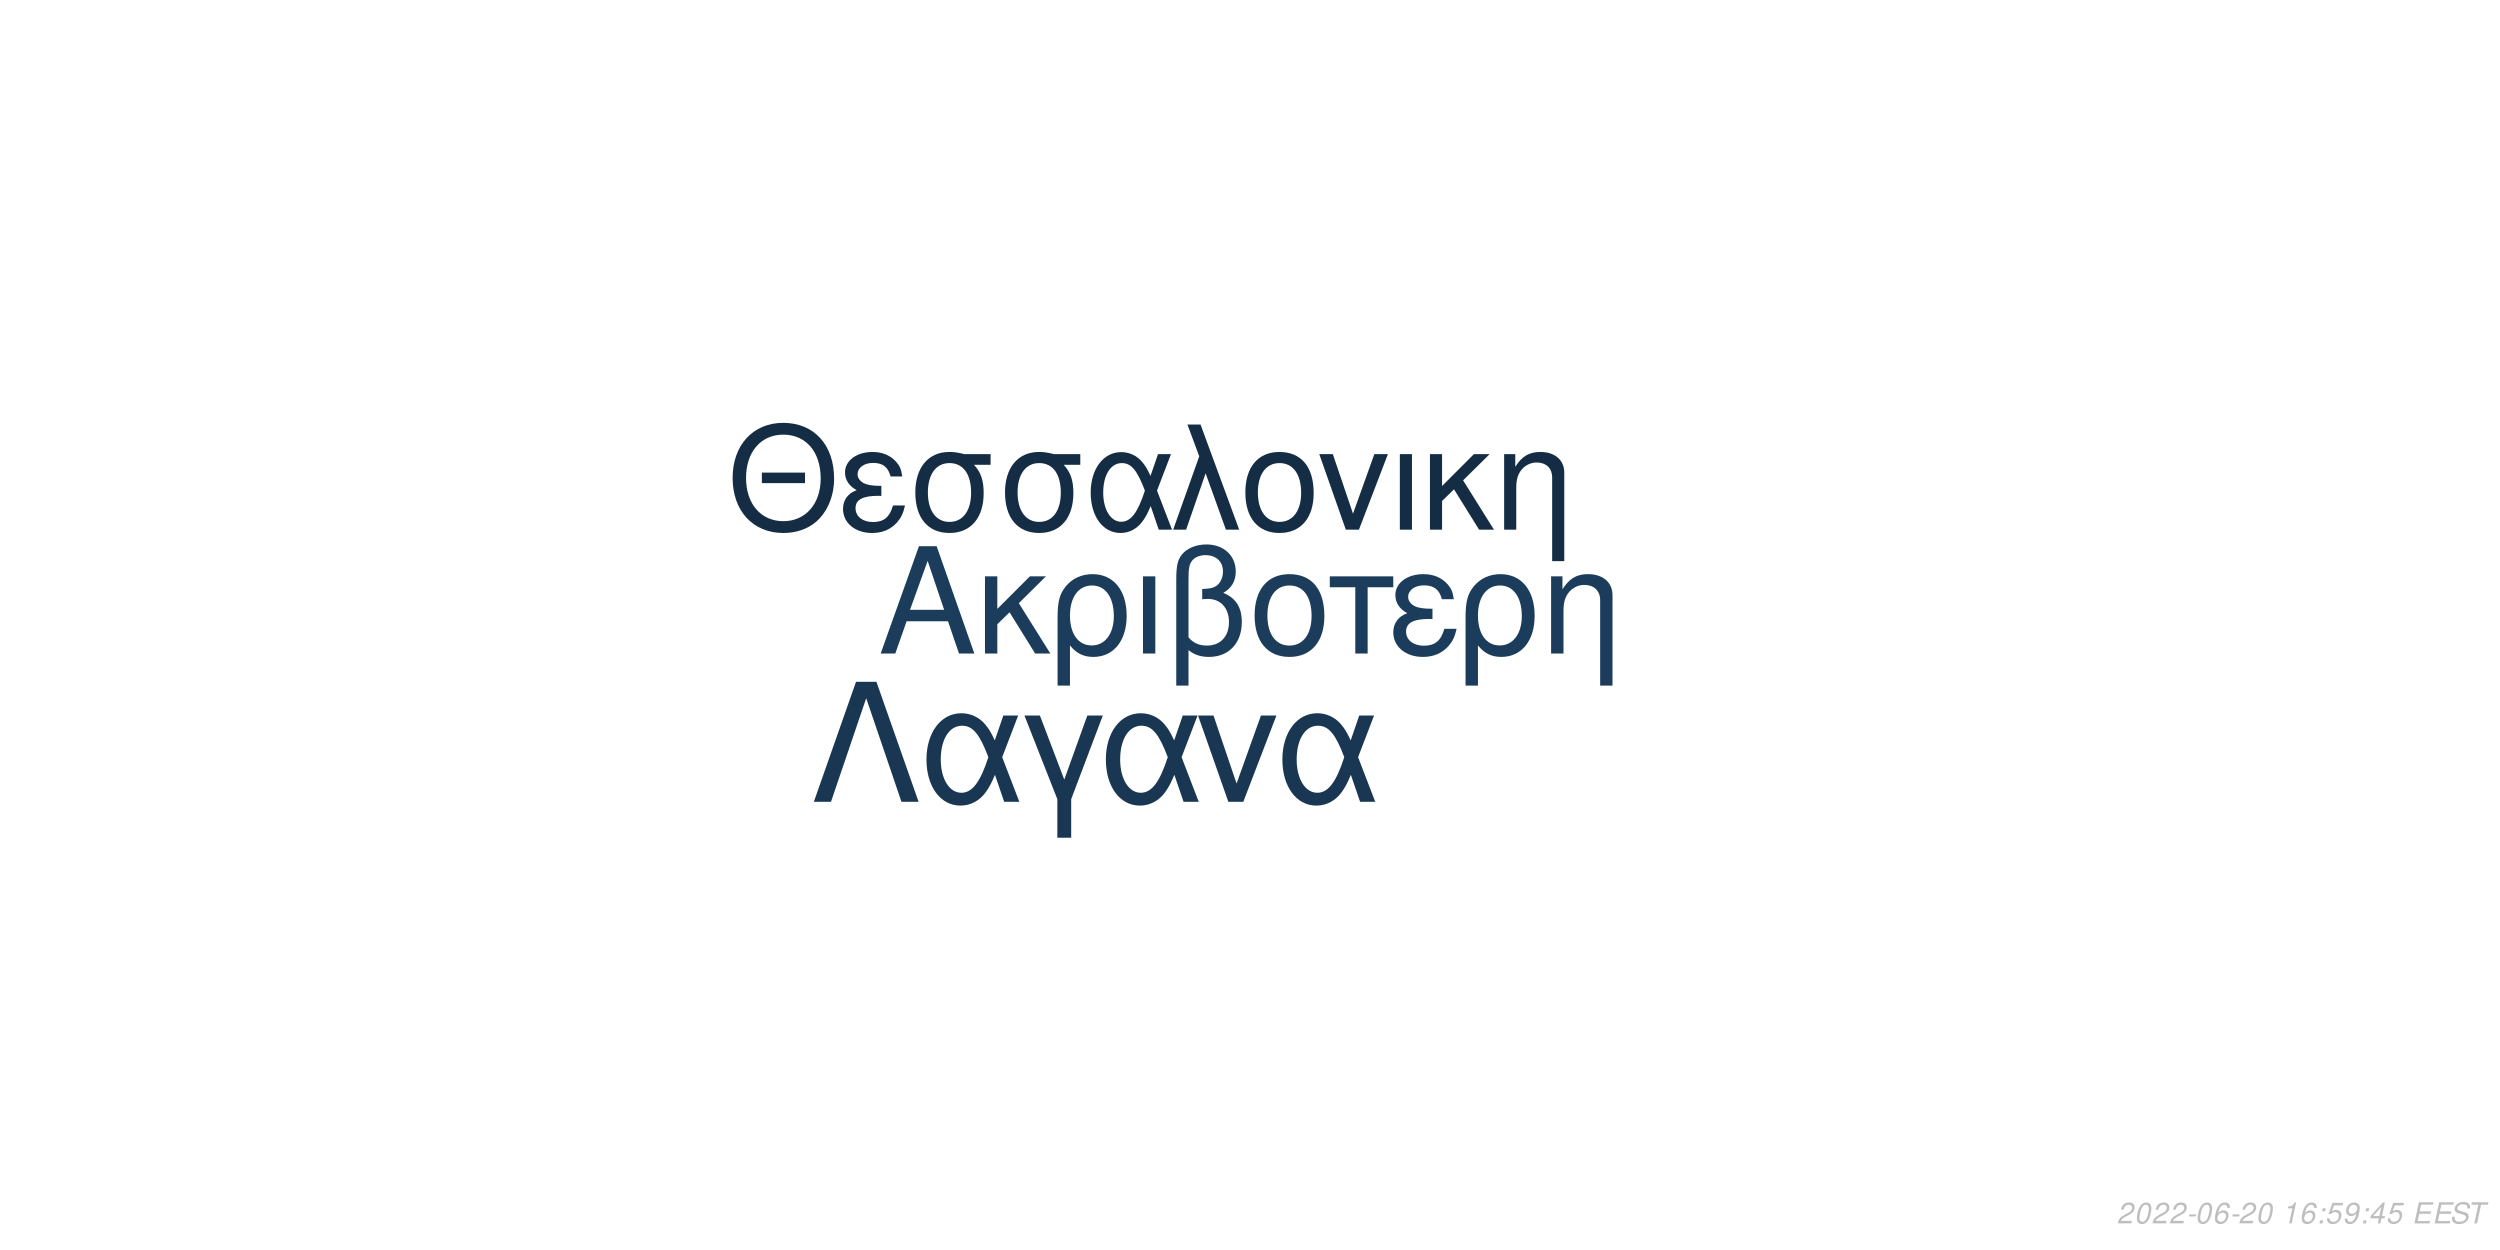
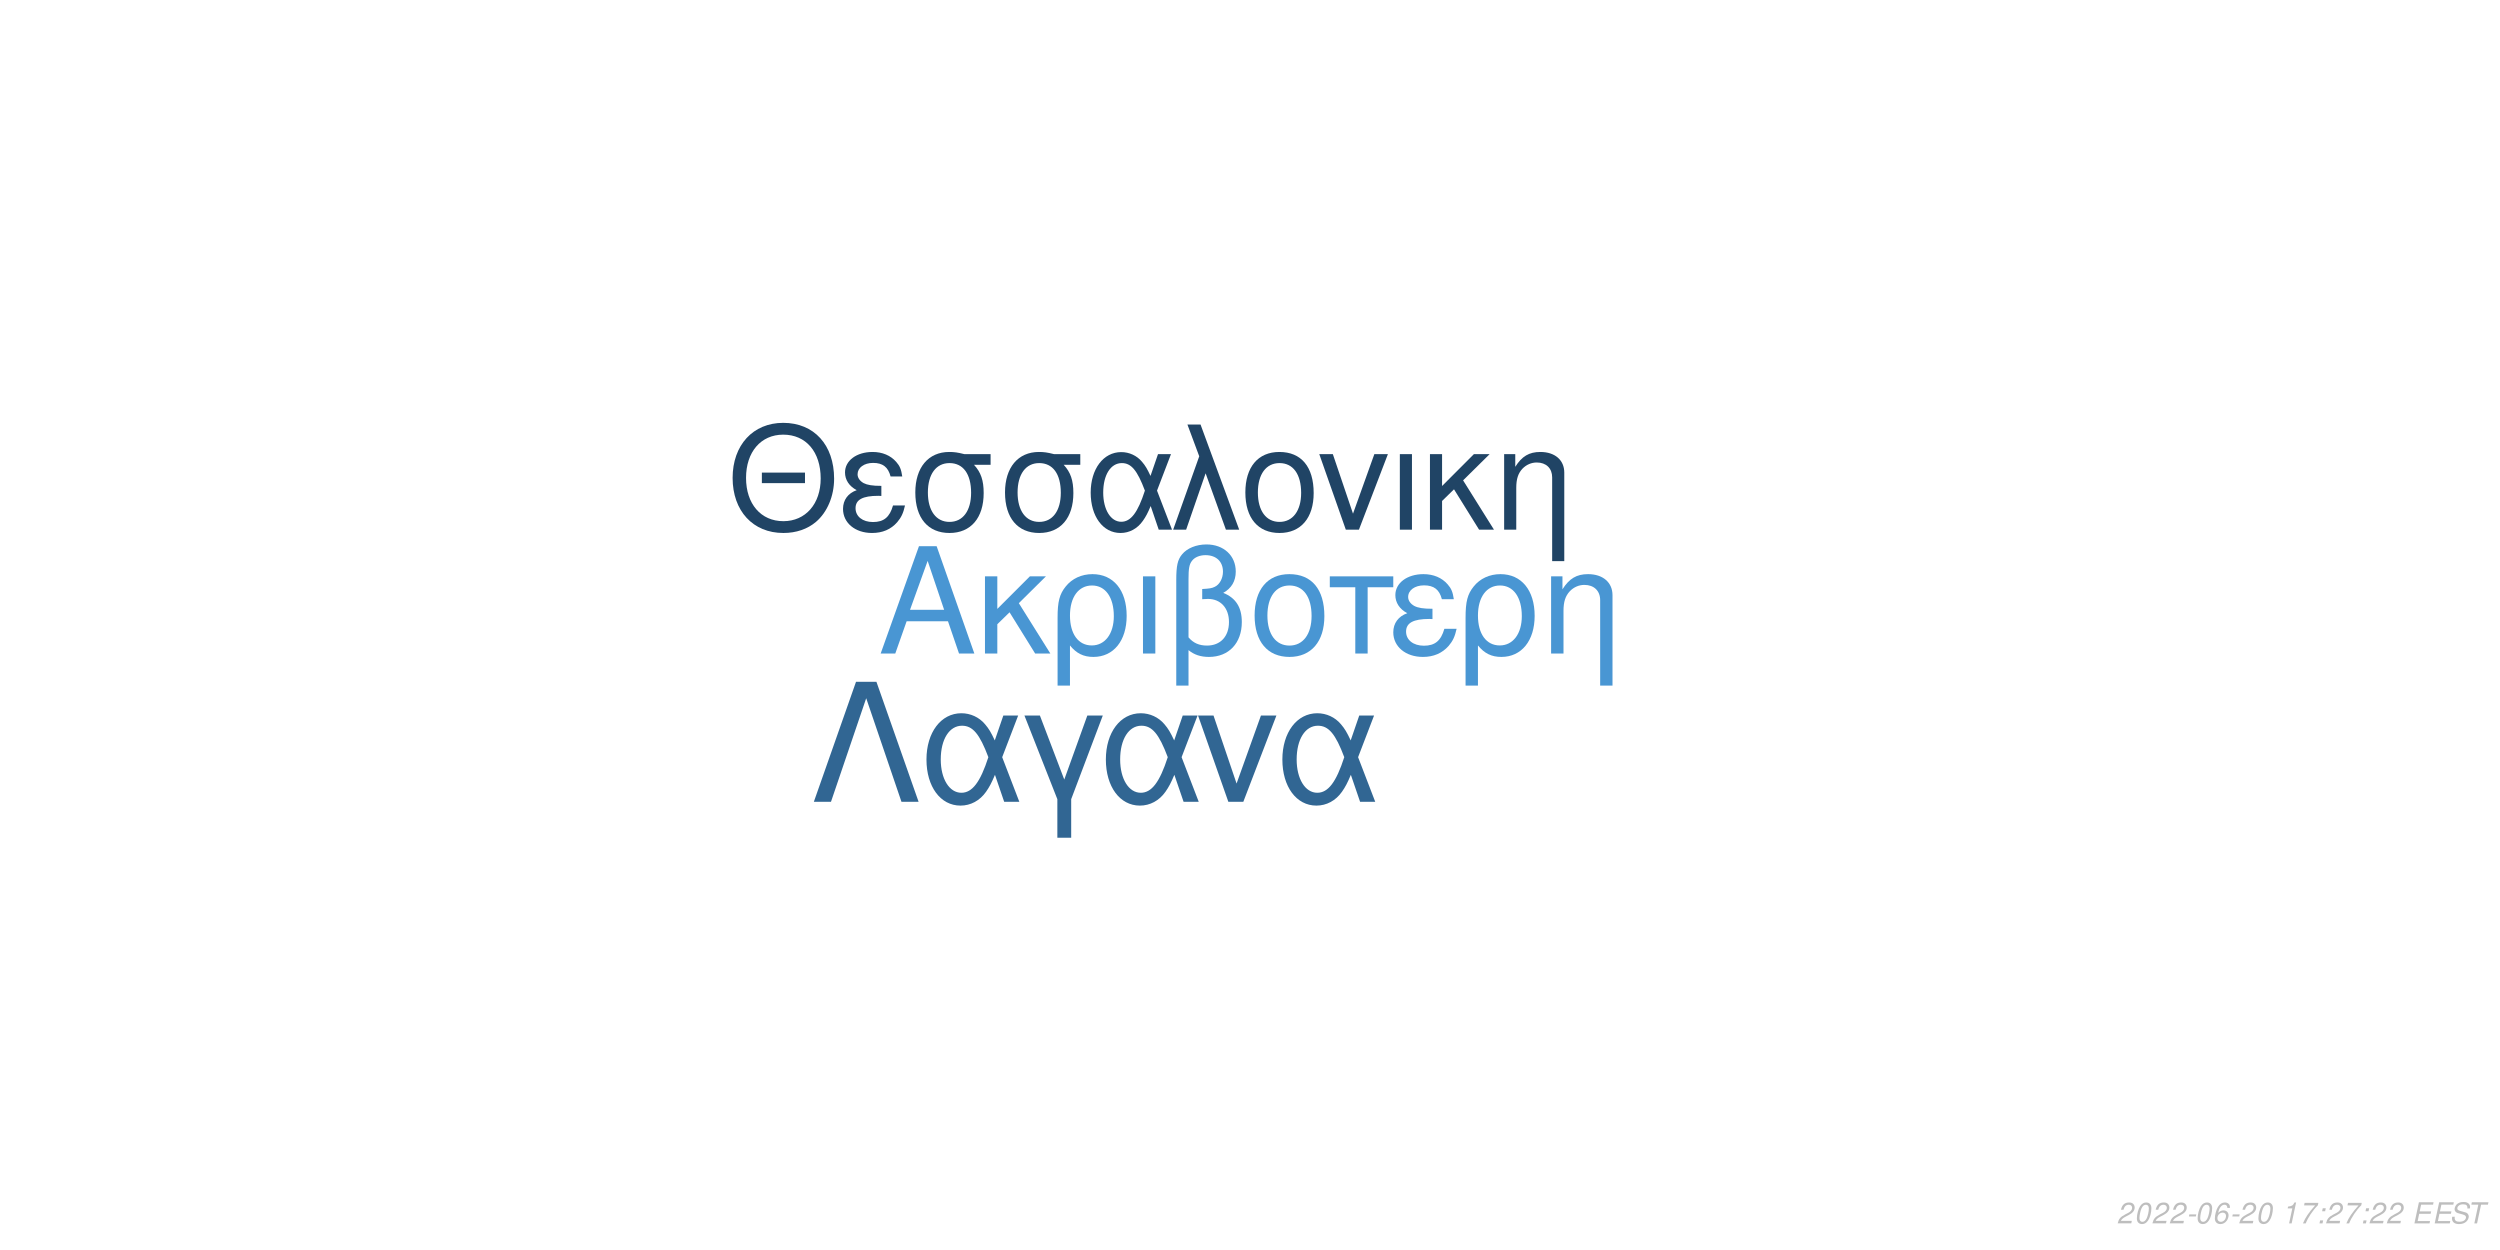
<svg xmlns="http://www.w3.org/2000/svg" xmlns:xlink="http://www.w3.org/1999/xlink" width="864pt" height="432pt" viewBox="0 0 864 432" version="1.1">
  <defs>
    <g>
      <symbol overflow="visible" id="glyph0-0">
        <path style="stroke:none;" d="" />
      </symbol>
      <symbol overflow="visible" id="glyph0-1">
        <path style="stroke:none;" d="M 24.125 -11.141 L 27.938 0 L 33.234 0 L 20.203 -37.094 L 14.094 -37.094 L 0.859 0 L 5.906 0 L 9.828 -11.141 Z M 22.797 -15.109 L 11 -15.109 L 17.094 -32.016 Z M 22.797 -15.109 " />
      </symbol>
      <symbol overflow="visible" id="glyph0-2">
        <path style="stroke:none;" d="M 7.172 -15.422 L 7.172 -26.672 L 2.906 -26.672 L 2.906 0 L 7.172 0 L 7.172 -10.125 L 11.406 -14.25 L 20.25 0 L 25.5 0 L 14.609 -17.406 L 23.969 -26.672 L 18.422 -26.672 Z M 7.172 -15.422 " />
      </symbol>
      <symbol overflow="visible" id="glyph0-3">
        <path style="stroke:none;" d="M 3 11.094 L 7.281 11.094 L 7.281 -2.797 C 9.516 -0.047 11.953 1.172 15.375 1.172 C 22.344 1.172 26.875 -4.422 26.875 -13.031 C 26.875 -21.891 22.297 -27.438 15.062 -27.438 C 11.297 -27.438 7.984 -25.906 5.797 -23.156 C 3.672 -20.516 3 -17.969 3 -12.359 Z M 14.906 -23.516 C 19.547 -23.516 22.438 -19.438 22.438 -12.922 C 22.438 -6.812 19.391 -2.797 14.812 -2.797 C 10.172 -2.797 7.281 -6.766 7.281 -13.125 C 7.281 -19.484 10.234 -23.516 14.906 -23.516 Z M 14.906 -23.516 " />
      </symbol>
      <symbol overflow="visible" id="glyph0-4">
        <path style="stroke:none;" d="M 3.516 0 L 7.781 0 L 7.781 -26.672 L 3.516 -26.672 Z M 3.516 0 " />
      </symbol>
      <symbol overflow="visible" id="glyph0-5">
        <path style="stroke:none;" d="M 4.016 11.094 L 8.25 11.094 L 8.25 -1.172 C 10.172 0.406 12.422 1.172 15.312 1.172 C 22.188 1.172 26.672 -3.609 26.672 -10.891 C 26.672 -15.984 24.578 -19.234 20.25 -20.969 C 23.109 -22.547 24.578 -25.031 24.578 -28.344 C 24.578 -33.844 20.406 -37.703 14.453 -37.703 C 10.938 -37.703 7.734 -36.391 6 -34.25 C 4.484 -32.422 4.016 -30.328 4.016 -25.391 Z M 8.25 -25.656 C 8.25 -29.359 8.5 -30.844 9.469 -32.062 C 10.375 -33.281 12.156 -34 14.094 -34 C 17.812 -34 20.156 -31.812 20.156 -28.297 C 20.156 -25.953 18.984 -23.812 17.297 -23.047 C 16.281 -22.547 15.469 -22.438 12.984 -22.297 L 12.984 -18.781 C 13.734 -18.828 14.344 -18.875 14.969 -18.875 C 19.344 -18.875 22.234 -15.719 22.234 -10.891 C 22.234 -5.906 19.281 -2.75 14.656 -2.75 C 11.953 -2.75 9.922 -3.609 8.25 -5.594 Z M 8.25 -25.656 " />
      </symbol>
      <symbol overflow="visible" id="glyph0-6">
        <path style="stroke:none;" d="M 14.094 -27.438 C 6.562 -27.438 2.094 -22.094 2.094 -13.125 C 2.094 -4.125 6.562 1.172 14.141 1.172 C 21.672 1.172 26.203 -4.172 26.203 -12.922 C 26.203 -22.188 21.828 -27.438 14.094 -27.438 Z M 14.141 -23.516 C 18.938 -23.516 21.781 -19.594 21.781 -12.984 C 21.781 -6.672 18.828 -2.75 14.141 -2.75 C 9.422 -2.75 6.516 -6.672 6.516 -13.125 C 6.516 -19.594 9.422 -23.516 14.141 -23.516 Z M 14.141 -23.516 " />
      </symbol>
      <symbol overflow="visible" id="glyph0-7">
        <path style="stroke:none;" d="M 7.891 0 L 12.156 0 L 12.156 -22.906 L 21.016 -22.906 L 21.016 -26.672 L -0.922 -26.672 L -0.922 -22.906 L 7.891 -22.906 Z M 7.891 0 " />
      </symbol>
      <symbol overflow="visible" id="glyph0-8">
        <path style="stroke:none;" d="M 14.562 -15.469 C 11.344 -15.469 9.562 -15.781 8.297 -16.438 C 6.922 -17.203 6.156 -18.328 6.156 -19.547 C 6.156 -21.891 8.453 -23.562 11.656 -23.562 C 15.062 -23.562 16.953 -22.094 17.812 -18.781 L 21.938 -18.781 C 21.578 -21.266 21.062 -22.5 19.797 -23.922 C 17.812 -26.203 14.906 -27.438 11.453 -27.438 C 5.797 -27.438 1.734 -24.375 1.734 -20.203 C 1.734 -17.609 3.156 -15.375 5.859 -13.938 C 2.797 -12.875 1.016 -10.484 1.016 -7.328 C 1.016 -2.391 5.297 1.172 11.25 1.172 C 14.969 1.172 17.906 -0.109 20.156 -2.641 C 21.578 -4.328 22.297 -5.797 22.906 -8.547 L 18.672 -8.547 C 17.5 -4.422 15.422 -2.703 11.609 -2.703 C 7.938 -2.703 5.438 -4.688 5.438 -7.578 C 5.438 -10.578 7.938 -11.953 13.484 -11.953 C 13.641 -11.953 14.094 -11.953 14.562 -11.906 Z M 14.562 -15.469 " />
      </symbol>
      <symbol overflow="visible" id="glyph0-9">
        <path style="stroke:none;" d="M 3.562 -26.672 L 3.562 0 L 7.844 0 L 7.844 -14.703 C 7.844 -17.906 8.5 -19.891 10.031 -21.531 C 11.406 -22.953 13.188 -23.719 15.062 -23.719 C 18.375 -23.719 20.516 -21.672 20.516 -18.469 L 20.516 11.094 L 24.781 11.094 L 24.781 -20.156 C 24.781 -24.578 21.469 -27.438 16.328 -27.438 C 12.359 -27.438 9.828 -25.906 7.484 -22.188 L 7.484 -26.672 Z M 3.562 -26.672 " />
      </symbol>
      <symbol overflow="visible" id="glyph1-0">
        <path style="stroke:none;" d="" />
      </symbol>
      <symbol overflow="visible" id="glyph1-1">
        <path style="stroke:none;" d="M 26.859 -19.734 L 11.953 -19.734 L 11.953 -16.094 L 26.859 -16.094 Z M 19.328 -36.922 C 8.922 -36.922 1.844 -29.25 1.844 -17.891 C 1.844 -6.484 8.875 1.141 19.391 1.141 C 23.812 1.141 27.703 -0.203 30.641 -2.688 C 34.578 -6.031 36.922 -11.656 36.922 -17.594 C 36.922 -29.297 30 -36.922 19.328 -36.922 Z M 19.328 -32.844 C 27.203 -32.844 32.281 -26.906 32.281 -17.688 C 32.281 -8.922 27.062 -2.938 19.391 -2.938 C 11.609 -2.938 6.484 -8.922 6.484 -17.891 C 6.484 -26.859 11.609 -32.844 19.328 -32.844 Z M 19.328 -32.844 " />
      </symbol>
      <symbol overflow="visible" id="glyph1-2">
        <path style="stroke:none;" d="M 14.25 -15.141 C 11.109 -15.141 9.375 -15.453 8.125 -16.094 C 6.781 -16.844 6.031 -17.938 6.031 -19.141 C 6.031 -21.422 8.266 -23.078 11.406 -23.078 C 14.75 -23.078 16.594 -21.625 17.438 -18.391 L 21.469 -18.391 C 21.125 -20.828 20.625 -22.031 19.391 -23.422 C 17.438 -25.656 14.594 -26.859 11.219 -26.859 C 5.688 -26.859 1.688 -23.875 1.688 -19.781 C 1.688 -17.234 3.094 -15.047 5.734 -13.656 C 2.734 -12.609 1 -10.266 1 -7.172 C 1 -2.344 5.188 1.141 11.016 1.141 C 14.656 1.141 17.547 -0.094 19.734 -2.594 C 21.125 -4.234 21.828 -5.688 22.422 -8.375 L 18.281 -8.375 C 17.141 -4.328 15.094 -2.641 11.359 -2.641 C 7.766 -2.641 5.328 -4.578 5.328 -7.422 C 5.328 -10.359 7.766 -11.703 13.203 -11.703 C 13.359 -11.703 13.797 -11.703 14.25 -11.656 Z M 14.25 -15.141 " />
      </symbol>
      <symbol overflow="visible" id="glyph1-3">
        <path style="stroke:none;" d="M 29 -26.109 L 19.938 -26.109 C 17.594 -26.703 16.438 -26.859 14.703 -26.859 C 7.469 -26.859 2.984 -21.469 2.984 -12.859 C 2.984 -4.031 7.375 1.141 14.797 1.141 C 22.172 1.141 26.609 -4.078 26.609 -12.656 C 26.609 -17.047 25.656 -19.828 23.266 -22.422 L 29 -22.422 Z M 14.797 -23.016 C 19.531 -23.016 22.266 -19.234 22.266 -12.75 C 22.266 -6.531 19.438 -2.688 14.797 -2.688 C 10.172 -2.688 7.328 -6.531 7.328 -12.859 C 7.328 -19.188 10.172 -23.016 14.797 -23.016 Z M 14.797 -23.016 " />
      </symbol>
      <symbol overflow="visible" id="glyph1-4">
        <path style="stroke:none;" d="M 29.344 -26.109 L 24.859 -26.109 L 22.266 -18.578 C 21.125 -21.031 20.484 -22.125 19.328 -23.469 C 17.547 -25.609 14.906 -26.812 12.156 -26.812 C 5.984 -26.812 1.594 -20.984 1.594 -12.812 C 1.594 -4.578 5.828 1.141 11.906 1.141 C 14.953 1.141 17.734 -0.344 19.625 -3.047 C 20.672 -4.531 21.281 -5.688 22.328 -8.172 L 25.109 0 L 29.703 0 L 24.516 -13.5 Z M 20.328 -13.5 C 17.891 -5.922 15.453 -2.734 12.156 -2.734 C 8.516 -2.734 5.922 -6.922 5.922 -12.812 C 5.922 -18.938 8.516 -23.016 12.359 -23.016 C 15.594 -23.016 17.688 -20.531 20.328 -13.5 Z M 20.328 -13.5 " />
      </symbol>
      <symbol overflow="visible" id="glyph1-5">
        <path style="stroke:none;" d="M 1.094 0 L 5.578 0 L 12.312 -19.484 L 19.328 0 L 23.922 0 L 10.562 -36.328 L 6.031 -36.328 L 10.109 -25.359 Z M 1.094 0 " />
      </symbol>
      <symbol overflow="visible" id="glyph1-6">
        <path style="stroke:none;" d="M 13.797 -26.859 C 6.422 -26.859 2.047 -21.625 2.047 -12.859 C 2.047 -4.031 6.422 1.141 13.859 1.141 C 21.234 1.141 25.656 -4.078 25.656 -12.656 C 25.656 -21.719 21.375 -26.859 13.797 -26.859 Z M 13.859 -23.016 C 18.531 -23.016 21.328 -19.188 21.328 -12.703 C 21.328 -6.531 18.438 -2.688 13.859 -2.688 C 9.219 -2.688 6.375 -6.531 6.375 -12.859 C 6.375 -19.188 9.219 -23.016 13.859 -23.016 Z M 13.859 -23.016 " />
      </symbol>
      <symbol overflow="visible" id="glyph1-7">
        <path style="stroke:none;" d="M 14.297 0 L 24.312 -26.109 L 19.625 -26.109 L 12.25 -5.531 L 5.281 -26.109 L 0.594 -26.109 L 9.766 0 Z M 14.297 0 " />
      </symbol>
      <symbol overflow="visible" id="glyph1-8">
        <path style="stroke:none;" d="M 3.438 0 L 7.625 0 L 7.625 -26.109 L 3.438 -26.109 Z M 3.438 0 " />
      </symbol>
      <symbol overflow="visible" id="glyph1-9">
        <path style="stroke:none;" d="M 7.031 -15.094 L 7.031 -26.109 L 2.844 -26.109 L 2.844 0 L 7.031 0 L 7.031 -9.922 L 11.156 -13.953 L 19.828 0 L 24.969 0 L 14.297 -17.047 L 23.469 -26.109 L 18.031 -26.109 Z M 7.031 -15.094 " />
      </symbol>
      <symbol overflow="visible" id="glyph1-10">
        <path style="stroke:none;" d="M 3.484 -26.109 L 3.484 0 L 7.672 0 L 7.672 -14.406 C 7.672 -17.547 8.328 -19.484 9.812 -21.078 C 11.156 -22.469 12.906 -23.219 14.75 -23.219 C 17.984 -23.219 20.078 -21.234 20.078 -18.094 L 20.078 10.859 L 24.266 10.859 L 24.266 -19.734 C 24.266 -24.062 21.031 -26.859 16 -26.859 C 12.109 -26.859 9.609 -25.359 7.328 -21.719 L 7.328 -26.109 Z M 3.484 -26.109 " />
      </symbol>
      <symbol overflow="visible" id="glyph2-0">
        <path style="stroke:none;" d="" />
      </symbol>
      <symbol overflow="visible" id="glyph2-1">
        <path style="stroke:none;" d="M 22.531 -41.484 L 15.484 -41.484 L 0.906 0 L 6.828 0 L 19 -35.797 L 31.188 0 L 37.109 0 Z M 22.531 -41.484 " />
      </symbol>
      <symbol overflow="visible" id="glyph2-2">
        <path style="stroke:none;" d="M 33.516 -29.812 L 28.391 -29.812 L 25.438 -21.219 C 24.125 -24.016 23.391 -25.266 22.078 -26.797 C 20.031 -29.25 17.016 -30.609 13.891 -30.609 C 6.828 -30.609 1.828 -23.953 1.828 -14.625 C 1.828 -5.234 6.656 1.312 13.594 1.312 C 17.078 1.312 20.266 -0.391 22.422 -3.469 C 23.609 -5.172 24.297 -6.484 25.5 -9.328 L 28.688 0 L 33.922 0 L 28 -15.422 Z M 23.219 -15.422 C 20.422 -6.766 17.641 -3.125 13.891 -3.125 C 9.734 -3.125 6.766 -7.906 6.766 -14.625 C 6.766 -21.625 9.734 -26.297 14.109 -26.297 C 17.812 -26.297 20.203 -23.453 23.219 -15.422 Z M 23.219 -15.422 " />
      </symbol>
      <symbol overflow="visible" id="glyph2-3">
        <path style="stroke:none;" d="M 12.062 12.406 L 16.844 12.406 L 16.844 -0.906 L 27.766 -29.812 L 22.422 -29.812 L 14.453 -7.688 L 6.031 -29.812 L 0.688 -29.812 L 12.062 -0.906 Z M 12.062 12.406 " />
      </symbol>
      <symbol overflow="visible" id="glyph2-4">
        <path style="stroke:none;" d="M 16.328 0 L 27.766 -29.812 L 22.422 -29.812 L 14 -6.312 L 6.031 -29.812 L 0.688 -29.812 L 11.156 0 Z M 16.328 0 " />
      </symbol>
      <symbol overflow="visible" id="glyph3-0">
        <path style="stroke:none;" d="" />
      </symbol>
      <symbol overflow="visible" id="glyph3-1">
        <path style="stroke:none;" d="M 5.234 -0.875 L 1.469 -0.875 C 1.641 -1.375 2.203 -1.891 3.109 -2.344 L 4.234 -2.938 C 5.562 -3.625 6.219 -4.469 6.219 -5.484 C 6.219 -5.938 6.062 -6.359 5.797 -6.656 C 5.469 -7.047 4.984 -7.234 4.312 -7.234 C 2.766 -7.234 1.891 -6.453 1.484 -4.734 L 2.375 -4.734 C 2.484 -5.188 2.609 -5.484 2.797 -5.75 C 3.094 -6.203 3.609 -6.453 4.188 -6.453 C 4.891 -6.453 5.344 -6.031 5.344 -5.375 C 5.344 -4.703 4.859 -4.094 4.016 -3.656 L 2.984 -3.125 C 1.234 -2.188 0.797 -1.656 0.344 -0.016 L 5.047 -0.016 Z M 5.234 -0.875 " />
      </symbol>
      <symbol overflow="visible" id="glyph3-2">
        <path style="stroke:none;" d="M 4.203 -7.234 C 3.375 -7.234 2.688 -6.812 2.125 -5.984 C 1.484 -5.047 0.984 -3.188 0.984 -1.734 C 0.984 -1.109 1.172 -0.562 1.484 -0.266 C 1.797 0.047 2.281 0.234 2.766 0.234 C 3.625 0.234 4.281 -0.156 4.859 -1.016 C 5.516 -1.953 6 -3.797 6 -5.266 C 6 -6.5 5.328 -7.234 4.203 -7.234 Z M 4.094 -6.453 C 4.734 -6.453 5.125 -5.984 5.125 -5.156 C 5.125 -4.203 4.781 -2.625 4.406 -1.812 C 3.984 -0.938 3.516 -0.547 2.875 -0.547 C 2.25 -0.547 1.875 -1.031 1.875 -1.828 C 1.875 -2.797 2.203 -4.344 2.594 -5.203 C 2.984 -6.047 3.453 -6.453 4.094 -6.453 Z M 4.094 -6.453 " />
      </symbol>
      <symbol overflow="visible" id="glyph3-3">
        <path style="stroke:none;" d="M 3.516 -3.125 L 1.125 -3.125 L 0.969 -2.406 L 3.359 -2.406 Z M 3.516 -3.125 " />
      </symbol>
      <symbol overflow="visible" id="glyph3-4">
        <path style="stroke:none;" d="M 6.125 -5.344 L 6.141 -5.625 C 6.141 -6.609 5.453 -7.234 4.391 -7.234 C 3.438 -7.234 2.641 -6.719 2.016 -5.703 C 1.422 -4.781 0.938 -2.953 0.938 -1.688 C 0.938 -0.516 1.688 0.234 2.859 0.234 C 3.703 0.234 4.438 -0.156 5 -0.875 C 5.406 -1.422 5.672 -2.156 5.672 -2.766 C 5.672 -3.812 4.969 -4.5 3.906 -4.5 C 3.234 -4.5 2.672 -4.234 2.094 -3.625 C 2.406 -5.375 3.234 -6.453 4.25 -6.453 C 4.703 -6.453 5.062 -6.234 5.172 -5.844 C 5.203 -5.719 5.234 -5.578 5.25 -5.344 Z M 3.656 -3.734 C 4.344 -3.734 4.797 -3.281 4.797 -2.625 C 4.797 -1.469 3.984 -0.547 2.984 -0.547 C 2.297 -0.547 1.812 -1.047 1.812 -1.766 C 1.812 -2.859 2.625 -3.734 3.656 -3.734 Z M 3.656 -3.734 " />
      </symbol>
      <symbol overflow="visible" id="glyph3-5">
        <path style="stroke:none;" d="" />
      </symbol>
      <symbol overflow="visible" id="glyph3-6">
        <path style="stroke:none;" d="M 3.703 -5.188 L 2.594 0 L 3.469 0 L 5.016 -7.234 L 4.438 -7.234 C 3.906 -6.156 3.688 -6.016 2.234 -5.812 L 2.109 -5.188 Z M 3.703 -5.188 " />
      </symbol>
      <symbol overflow="visible" id="glyph3-7">
+         <path style="stroke:none;" d="M 6.703 -7.094 L 1.953 -7.094 L 1.766 -6.219 L 5.594 -6.219 C 3.344 -3.688 2.266 -2.109 1.375 0 L 2.344 0 C 3.031 -1.906 4.828 -4.594 6.547 -6.281 Z M 6.703 -7.094 " />
+       </symbol>
+       <symbol overflow="visible" id="glyph3-8">
        <path style="stroke:none;" d="M 2.359 -1.031 L 1.312 -1.031 L 1.094 0 L 2.141 0 Z M 3.266 -5.234 L 2.219 -5.234 L 2 -4.203 L 3.047 -4.203 Z M 3.266 -5.234 " />
      </symbol>
-       <symbol overflow="visible" id="glyph3-8">
-         <path style="stroke:none;" d="M 6.297 -7.094 L 2.594 -7.094 L 1.234 -3.234 L 2.047 -3.234 C 2.656 -3.766 2.938 -3.906 3.531 -3.906 C 4.328 -3.906 4.797 -3.453 4.797 -2.688 C 4.797 -1.438 3.969 -0.547 2.828 -0.547 C 2.031 -0.547 1.609 -0.938 1.578 -1.734 L 0.703 -1.734 L 0.703 -1.516 C 0.703 -0.938 0.844 -0.547 1.188 -0.266 C 1.562 0.062 2.078 0.234 2.703 0.234 C 3.656 0.234 4.391 -0.156 4.984 -0.922 C 5.422 -1.5 5.672 -2.234 5.672 -2.953 C 5.672 -4 4.938 -4.672 3.812 -4.672 C 3.328 -4.672 2.906 -4.547 2.406 -4.234 L 3.109 -6.219 L 6.109 -6.219 Z M 6.297 -7.094 " />
-       </symbol>
      <symbol overflow="visible" id="glyph3-9">
-         <path style="stroke:none;" d="M 0.844 -1.656 C 0.844 -1.547 0.844 -1.438 0.844 -1.375 C 0.844 -0.406 1.531 0.234 2.578 0.234 C 3.203 0.234 3.766 0.016 4.297 -0.438 C 4.938 -1 5.312 -1.656 5.594 -2.719 C 5.844 -3.672 6.016 -4.766 6.016 -5.375 C 6.016 -5.844 5.844 -6.328 5.547 -6.656 C 5.203 -7.031 4.703 -7.234 4.062 -7.234 C 2.516 -7.234 1.297 -5.938 1.297 -4.266 C 1.297 -3.203 1.984 -2.547 3.047 -2.547 C 3.484 -2.547 3.953 -2.672 4.281 -2.891 C 4.406 -2.984 4.547 -3.078 4.828 -3.344 C 4.438 -1.484 3.703 -0.547 2.703 -0.547 C 2.109 -0.547 1.719 -0.938 1.719 -1.547 L 1.719 -1.656 Z M 3.953 -6.453 C 4.625 -6.453 5.141 -5.953 5.141 -5.281 C 5.141 -4.188 4.312 -3.312 3.297 -3.312 C 2.594 -3.312 2.172 -3.734 2.172 -4.453 C 2.172 -5.562 2.984 -6.453 3.953 -6.453 Z M 3.953 -6.453 " />
+         <path style="stroke:none;" d="M 2.547 -3.312 L 6.5 -3.312 L 6.688 -4.141 L 2.719 -4.141 L 3.219 -6.469 L 7.344 -6.469 L 7.516 -7.297 L 2.453 -7.297 L 0.906 0 L 6.125 0 L 6.297 -0.812 L 2.016 -0.812 Z M 2.547 -3.312 " />
      </symbol>
      <symbol overflow="visible" id="glyph3-10">
-         <path style="stroke:none;" d="M 3.625 -1.75 L 3.266 0 L 4.141 0 L 4.516 -1.75 L 5.562 -1.75 L 5.734 -2.531 L 4.688 -2.531 L 5.688 -7.234 L 5.016 -7.234 L 0.844 -2.672 L 0.641 -1.75 Z M 3.797 -2.531 L 1.594 -2.531 L 4.469 -5.703 Z M 3.797 -2.531 " />
+         <path style="stroke:none;" d="M 7.062 -5.156 C 7.125 -5.438 7.141 -5.562 7.141 -5.703 C 7.141 -6.156 6.938 -6.594 6.594 -6.891 C 6.188 -7.25 5.656 -7.406 4.875 -7.406 C 3.844 -7.406 3.047 -7.125 2.5 -6.562 C 2.094 -6.141 1.781 -5.438 1.781 -4.922 C 1.781 -4.297 2.219 -3.766 2.891 -3.562 L 4.594 -3.094 C 5.406 -2.859 5.734 -2.578 5.734 -2.094 C 5.734 -1.781 5.547 -1.406 5.266 -1.141 C 4.844 -0.766 4.266 -0.578 3.453 -0.578 C 2.328 -0.578 1.812 -0.984 1.812 -1.906 C 1.812 -2.047 1.812 -2.125 1.844 -2.312 L 0.984 -2.312 C 0.906 -2.062 0.891 -1.906 0.891 -1.688 C 0.891 -0.484 1.797 0.234 3.297 0.234 C 4.359 0.234 5.234 -0.062 5.812 -0.609 C 6.344 -1.078 6.688 -1.797 6.688 -2.375 C 6.688 -2.641 6.609 -2.906 6.453 -3.156 C 6.234 -3.5 5.938 -3.703 5.469 -3.828 L 3.75 -4.312 C 2.984 -4.547 2.734 -4.734 2.734 -5.188 C 2.734 -5.547 2.875 -5.844 3.188 -6.109 C 3.547 -6.438 4.031 -6.594 4.703 -6.594 C 5.266 -6.594 5.688 -6.484 5.906 -6.297 C 6.094 -6.125 6.219 -5.797 6.219 -5.516 C 6.219 -5.422 6.203 -5.344 6.188 -5.156 Z M 7.062 -5.156 " />
      </symbol>
      <symbol overflow="visible" id="glyph3-11">
-         <path style="stroke:none;" d="M 2.547 -3.312 L 6.5 -3.312 L 6.688 -4.141 L 2.719 -4.141 L 3.219 -6.469 L 7.344 -6.469 L 7.516 -7.297 L 2.453 -7.297 L 0.906 0 L 6.125 0 L 6.297 -0.812 L 2.016 -0.812 Z M 2.547 -3.312 " />
-       </symbol>
-       <symbol overflow="visible" id="glyph3-12">
-         <path style="stroke:none;" d="M 7.062 -5.156 C 7.125 -5.438 7.141 -5.562 7.141 -5.703 C 7.141 -6.156 6.938 -6.594 6.594 -6.891 C 6.188 -7.25 5.656 -7.406 4.875 -7.406 C 3.844 -7.406 3.047 -7.125 2.5 -6.562 C 2.094 -6.141 1.781 -5.438 1.781 -4.922 C 1.781 -4.297 2.219 -3.766 2.891 -3.562 L 4.594 -3.094 C 5.406 -2.859 5.734 -2.578 5.734 -2.094 C 5.734 -1.781 5.547 -1.406 5.266 -1.141 C 4.844 -0.766 4.266 -0.578 3.453 -0.578 C 2.328 -0.578 1.812 -0.984 1.812 -1.906 C 1.812 -2.047 1.812 -2.125 1.844 -2.312 L 0.984 -2.312 C 0.906 -2.062 0.891 -1.906 0.891 -1.688 C 0.891 -0.484 1.797 0.234 3.297 0.234 C 4.359 0.234 5.234 -0.062 5.812 -0.609 C 6.344 -1.078 6.688 -1.797 6.688 -2.375 C 6.688 -2.641 6.609 -2.906 6.453 -3.156 C 6.234 -3.5 5.938 -3.703 5.469 -3.828 L 3.75 -4.312 C 2.984 -4.547 2.734 -4.734 2.734 -5.188 C 2.734 -5.547 2.875 -5.844 3.188 -6.109 C 3.547 -6.438 4.031 -6.594 4.703 -6.594 C 5.266 -6.594 5.688 -6.484 5.906 -6.297 C 6.094 -6.125 6.219 -5.797 6.219 -5.516 C 6.219 -5.422 6.203 -5.344 6.188 -5.156 Z M 7.062 -5.156 " />
-       </symbol>
-       <symbol overflow="visible" id="glyph3-13">
        <path style="stroke:none;" d="M 4.938 -6.469 L 7.312 -6.469 L 7.484 -7.297 L 1.75 -7.297 L 1.578 -6.469 L 3.984 -6.469 L 2.609 0 L 3.547 0 Z M 4.938 -6.469 " />
      </symbol>
    </g>
  </defs>
  <g id="surface1">
    <rect x="0" y="0" width="864" height="432" style="fill:rgb(100%,100%,100%);fill-opacity:1;stroke:none;" />
-     <g style="fill:rgb(10.98%,23.529%,35.686%);fill-opacity:1;">
+     <g style="fill:rgb(28.627%,58.824%,82.745%);fill-opacity:1;">
      <use xlink:href="#glyph0-1" x="303.5" y="225.861" />
      <use xlink:href="#glyph0-2" x="337.5" y="225.861" />
      <use xlink:href="#glyph0-3" x="362.5" y="225.861" />
      <use xlink:href="#glyph0-4" x="391.5" y="225.861" />
      <use xlink:href="#glyph0-5" x="402.5" y="225.861" />
      <use xlink:href="#glyph0-6" x="431.5" y="225.861" />
      <use xlink:href="#glyph0-7" x="460.5" y="225.861" />
      <use xlink:href="#glyph0-8" x="480.5" y="225.861" />
      <use xlink:href="#glyph0-3" x="503.5" y="225.861" />
      <use xlink:href="#glyph0-9" x="532.5" y="225.861" />
    </g>
-     <g style="fill:rgb(7.843%,17.647%,27.059%);fill-opacity:1;">
+     <g style="fill:rgb(12.549%,26.667%,39.608%);fill-opacity:1;">
      <use xlink:href="#glyph1-1" x="251.348" y="183.058" />
      <use xlink:href="#glyph1-2" x="290.348" y="183.058" />
      <use xlink:href="#glyph1-3" x="313.348" y="183.058" />
      <use xlink:href="#glyph1-3" x="344.348" y="183.058" />
      <use xlink:href="#glyph1-4" x="375.348" y="183.058" />
      <use xlink:href="#glyph1-5" x="404.348" y="183.058" />
      <use xlink:href="#glyph1-6" x="428.348" y="183.058" />
      <use xlink:href="#glyph1-7" x="455.348" y="183.058" />
      <use xlink:href="#glyph1-8" x="480.348" y="183.058" />
      <use xlink:href="#glyph1-9" x="491.348" y="183.058" />
      <use xlink:href="#glyph1-10" x="516.348" y="183.058" />
    </g>
-     <g style="fill:rgb(9.804%,21.176%,32.157%);fill-opacity:1;">
+     <g style="fill:rgb(19.216%,40%,57.647%);fill-opacity:1;">
      <use xlink:href="#glyph2-1" x="280.359" y="277.105" />
      <use xlink:href="#glyph2-2" x="318.359" y="277.105" />
      <use xlink:href="#glyph2-3" x="353.359" y="277.105" />
      <use xlink:href="#glyph2-2" x="380.359" y="277.105" />
      <use xlink:href="#glyph2-4" x="413.359" y="277.105" />
      <use xlink:href="#glyph2-2" x="441.359" y="277.105" />
    </g>
    <g style="fill:rgb(74.51%,74.51%,74.51%);fill-opacity:1;">
      <use xlink:href="#glyph3-1" x="731.52" y="422.81" />
      <use xlink:href="#glyph3-2" x="737.52" y="422.81" />
      <use xlink:href="#glyph3-1" x="743.52" y="422.81" />
      <use xlink:href="#glyph3-1" x="749.52" y="422.81" />
      <use xlink:href="#glyph3-3" x="755.52" y="422.81" />
      <use xlink:href="#glyph3-2" x="758.52" y="422.81" />
      <use xlink:href="#glyph3-4" x="764.52" y="422.81" />
      <use xlink:href="#glyph3-3" x="770.52" y="422.81" />
      <use xlink:href="#glyph3-1" x="773.52" y="422.81" />
      <use xlink:href="#glyph3-2" x="779.52" y="422.81" />
      <use xlink:href="#glyph3-5" x="785.52" y="422.81" />
      <use xlink:href="#glyph3-6" x="788.52" y="422.81" />
-       <use xlink:href="#glyph3-4" x="794.52" y="422.81" />
-       <use xlink:href="#glyph3-7" x="800.52" y="422.81" />
-       <use xlink:href="#glyph3-8" x="803.52" y="422.81" />
-       <use xlink:href="#glyph3-9" x="809.52" y="422.81" />
-       <use xlink:href="#glyph3-7" x="815.52" y="422.81" />
-       <use xlink:href="#glyph3-10" x="818.52" y="422.81" />
-       <use xlink:href="#glyph3-8" x="824.52" y="422.81" />
+       <use xlink:href="#glyph3-7" x="794.52" y="422.81" />
+       <use xlink:href="#glyph3-8" x="800.52" y="422.81" />
+       <use xlink:href="#glyph3-1" x="803.52" y="422.81" />
+       <use xlink:href="#glyph3-7" x="809.52" y="422.81" />
+       <use xlink:href="#glyph3-8" x="815.52" y="422.81" />
+       <use xlink:href="#glyph3-1" x="818.52" y="422.81" />
+       <use xlink:href="#glyph3-1" x="824.52" y="422.81" />
      <use xlink:href="#glyph3-5" x="830.52" y="422.81" />
-       <use xlink:href="#glyph3-11" x="833.52" y="422.81" />
-       <use xlink:href="#glyph3-11" x="840.52" y="422.81" />
-       <use xlink:href="#glyph3-12" x="846.52" y="422.81" />
-       <use xlink:href="#glyph3-13" x="852.52" y="422.81" />
+       <use xlink:href="#glyph3-9" x="833.52" y="422.81" />
+       <use xlink:href="#glyph3-9" x="840.52" y="422.81" />
+       <use xlink:href="#glyph3-10" x="846.52" y="422.81" />
+       <use xlink:href="#glyph3-11" x="852.52" y="422.81" />
    </g>
  </g>
</svg>
